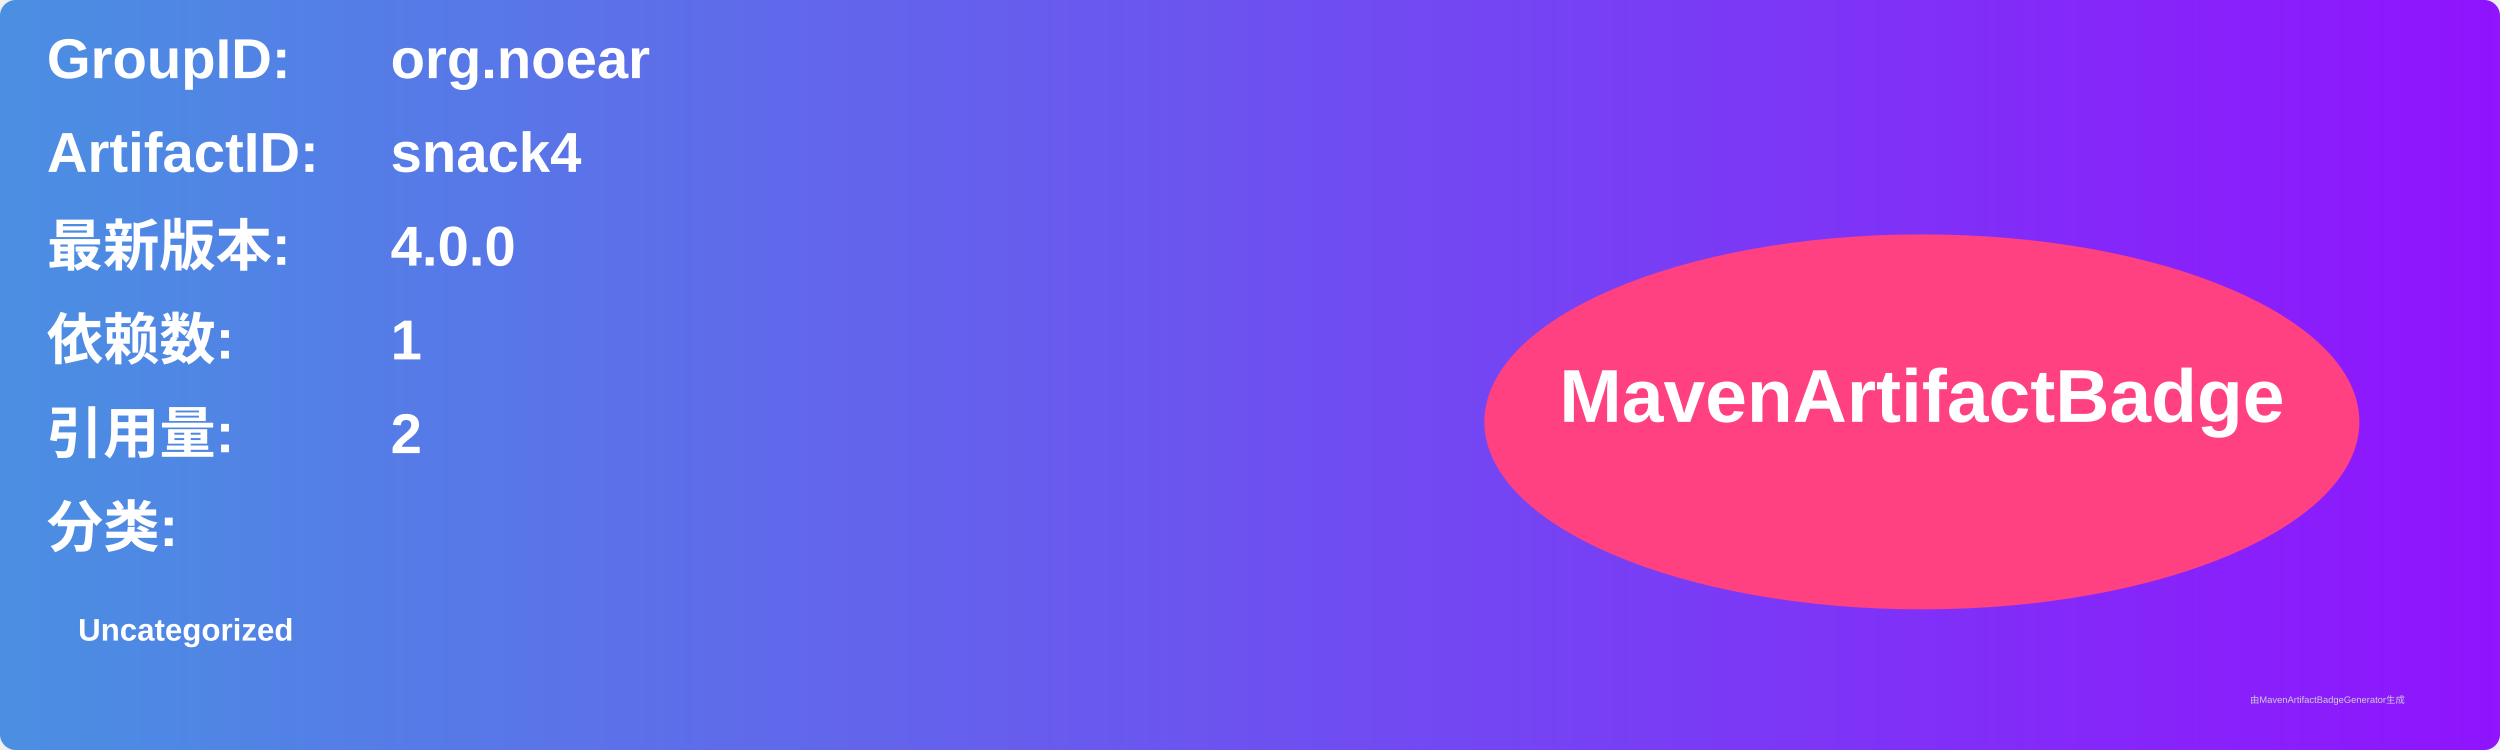
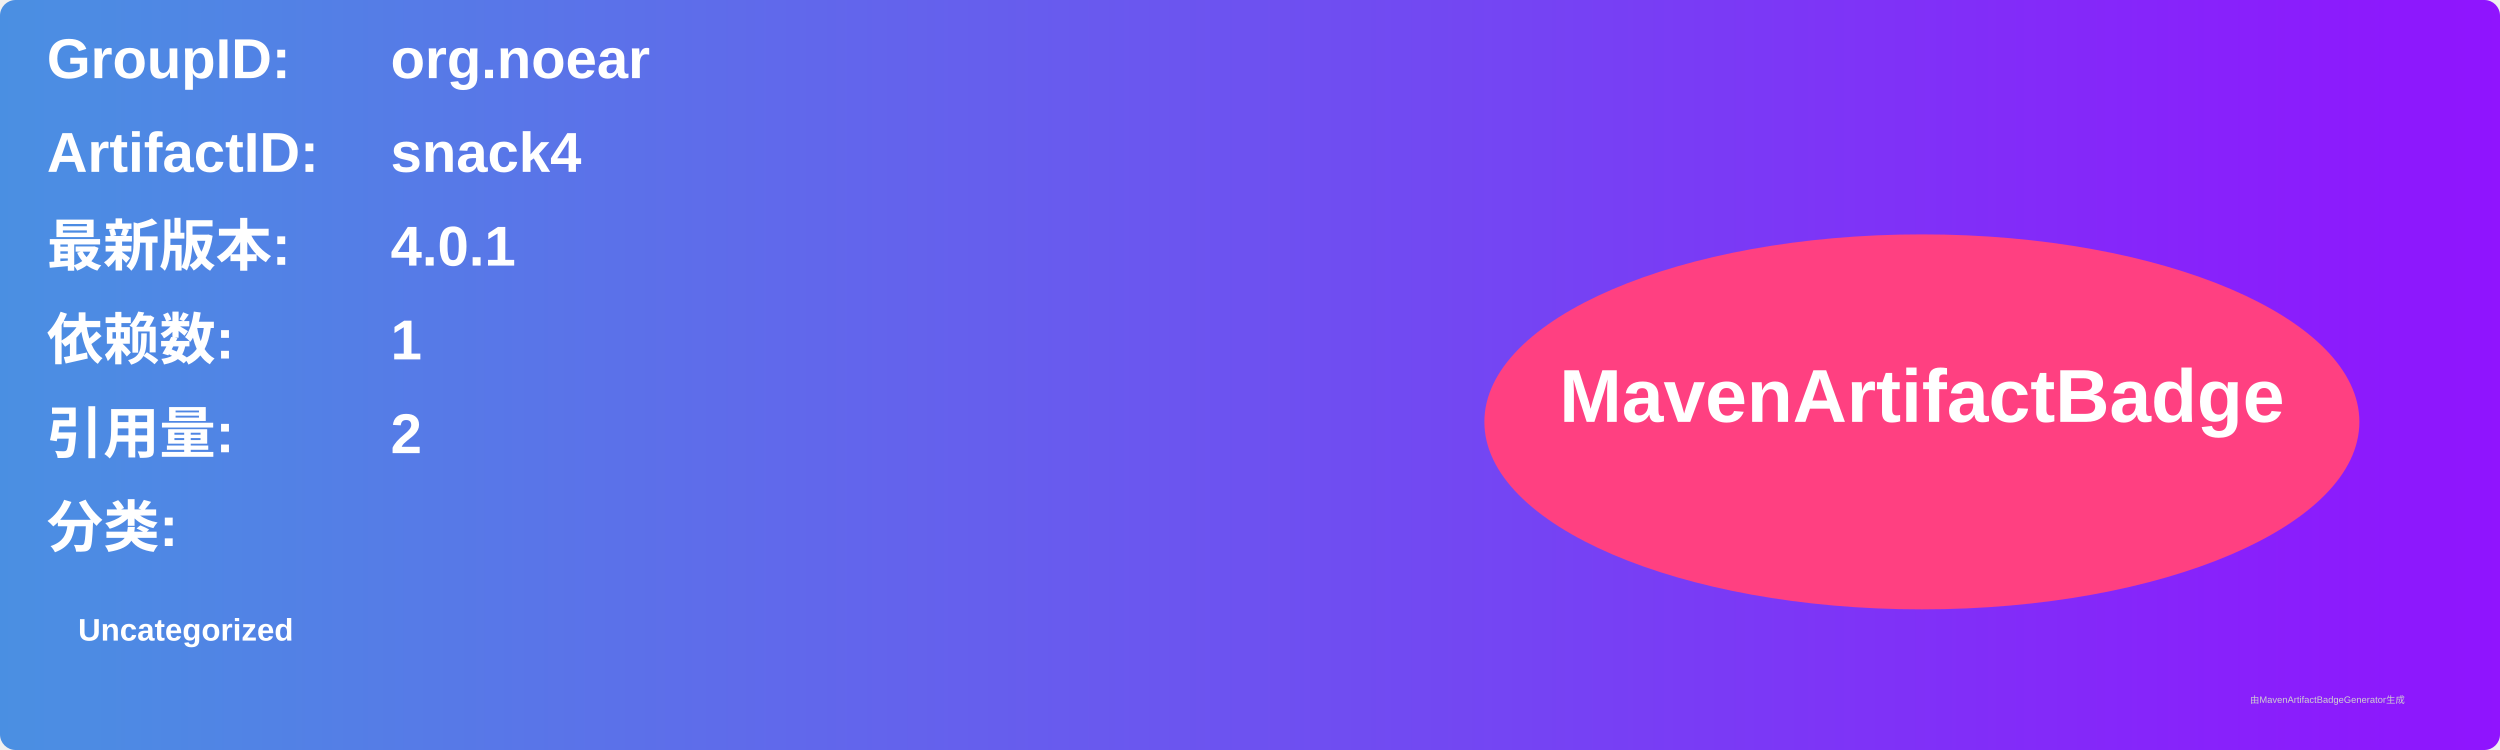
<svg xmlns="http://www.w3.org/2000/svg" width="800" height="240" viewBox="0 0 800 240">
  <linearGradient id="grad" x1="0%" y1="0%" x2="100%" y2="0%">
    <stop offset="0%" stop-color="#4a90e2" />
    <stop offset="100%" stop-color="#9013fe" />
  </linearGradient>
  <rect width="100%" height="100%" rx="5" ry="5" fill="url(#grad)" />
  <g transform="translate(15, 15)">
    <text x="0" y="10" font-family="Arial" font-size="18" fill="white" font-weight="bold" width="260">GroupID:</text>
    <text x="110" y="10" font-family="Arial" font-size="18" fill="white" font-weight="bold" width="460">org.noear</text>
    <text x="0" y="40" font-family="Arial" font-size="18" fill="white" font-weight="bold" width="260">ArtifactID:</text>
    <text x="110" y="40" font-family="Arial" font-size="18" fill="white" font-weight="bold" width="460">snack4</text>
    <text x="0" y="70" font-family="Arial" font-size="18" fill="white" font-weight="bold">最新版本:</text>
    <text x="110" y="70" font-family="Arial" font-size="18" fill="white" font-weight="bold">
-       <tspan font-weight="bold">4.0.0</tspan>
+       <tspan font-weight="bold">4.0.1</tspan>
    </text>
    <text x="0" y="100" font-family="Arial" font-size="18" fill="white" font-weight="bold">依赖数: </text>
    <text x="110" y="100" font-family="Arial" font-size="18" fill="white">
      <tspan font-weight="bold">1</tspan>
    </text>
    <text x="0" y="130" font-family="Arial" font-size="18" fill="white" font-weight="bold">引用量: </text>
    <text x="110" y="130" font-family="Arial" font-size="18" fill="white">
      <tspan font-weight="bold">2</tspan>
    </text>
    <text x="0" y="160" font-family="Arial" font-size="18" fill="white" font-weight="bold">分类:</text>
    <text x="10" y="190" font-family="Arial" font-size="10" fill="white">
      <tspan font-weight="bold">Uncategorized</tspan>
    </text>
    <ellipse cx="600" cy="120" rx="140" ry="60" fill="#ff4081" />
    <text x="600" y="120" text-anchor="middle" font-family="Arial" font-size="24" fill="white" font-weight="bold">MavenArtifactBadge</text>
  </g>
  <text x="720" y="225" font-family="Arial" font-size="3" fill="#d0d0d0">由MavenArtifactBadgeGenerator生成</text>
</svg>
